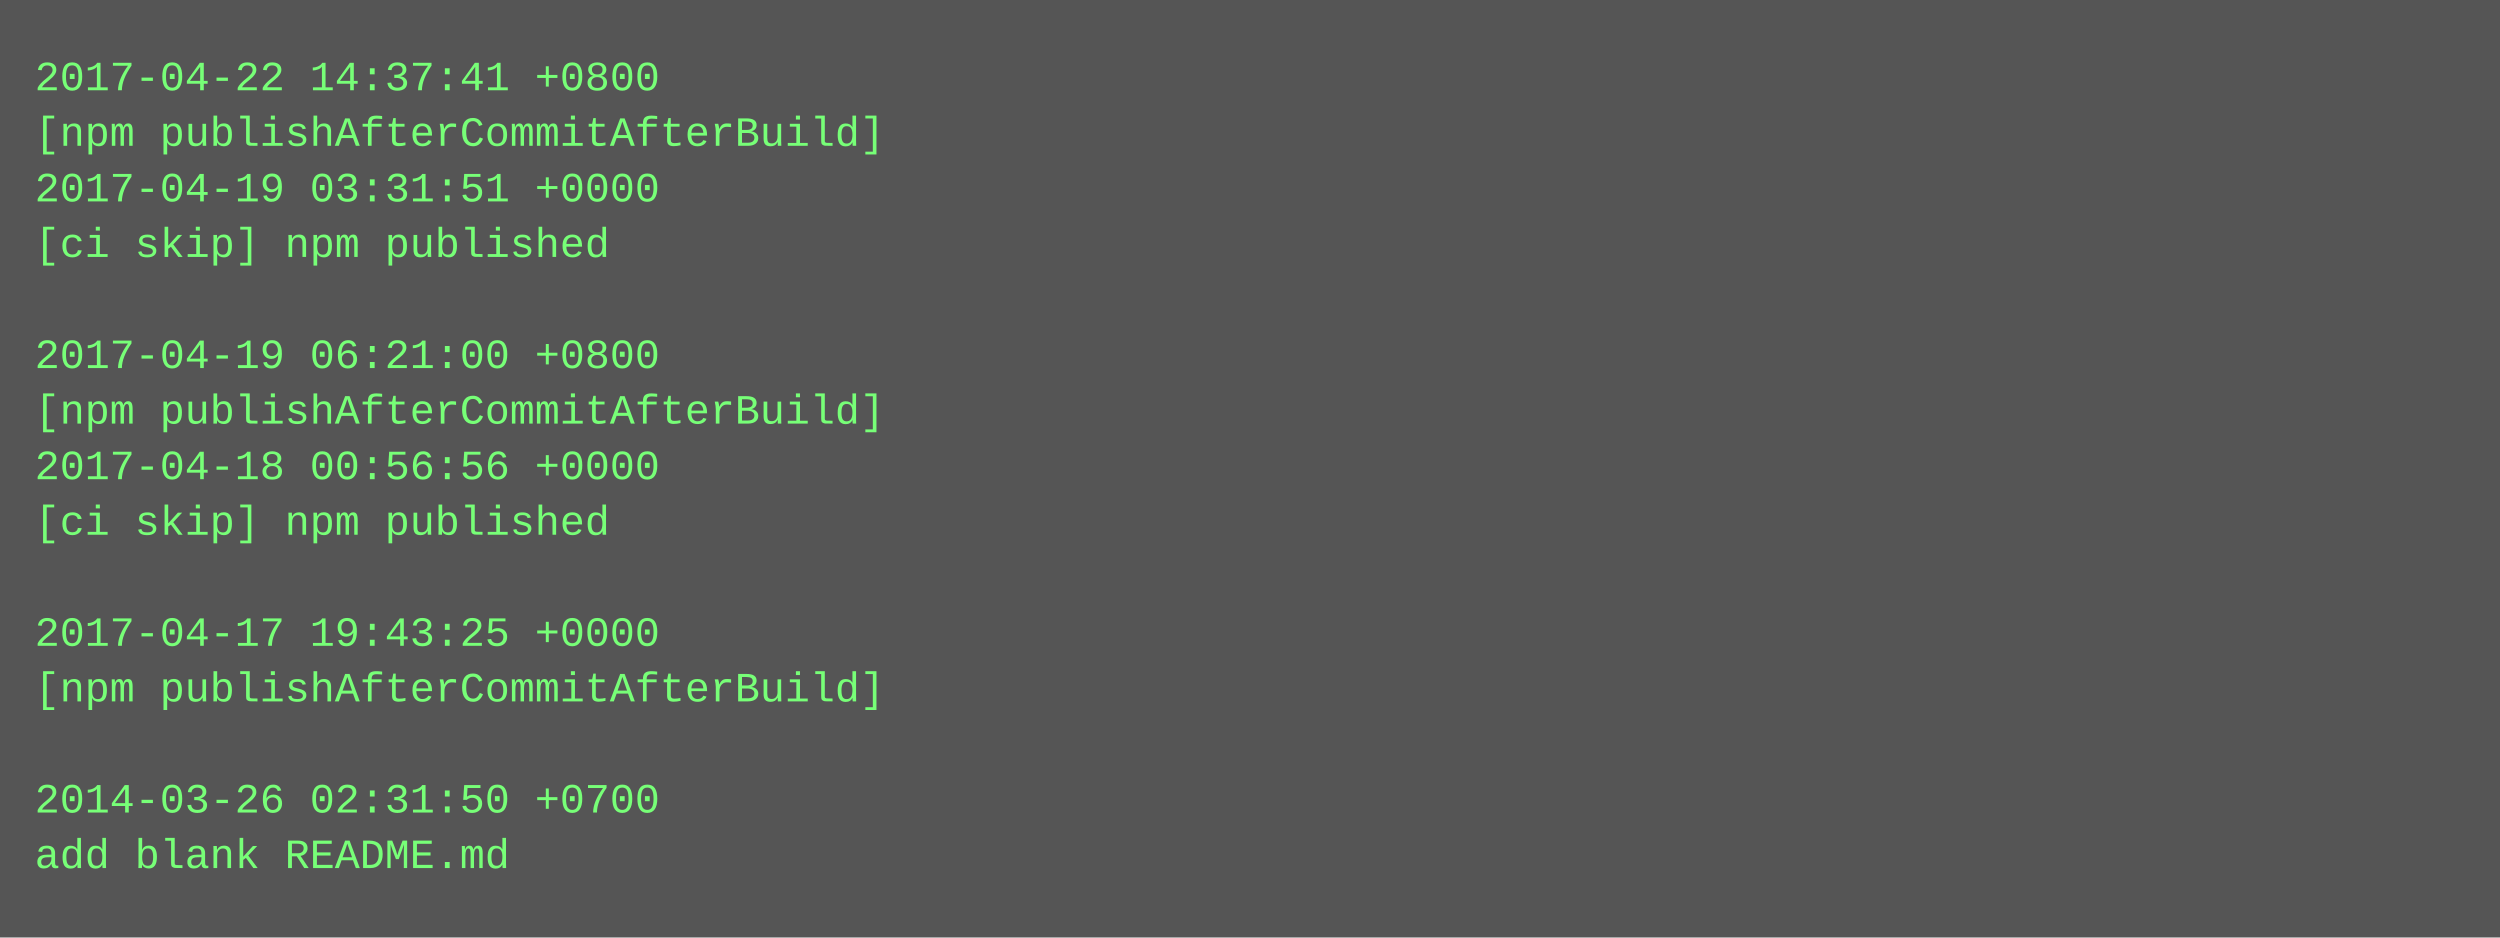
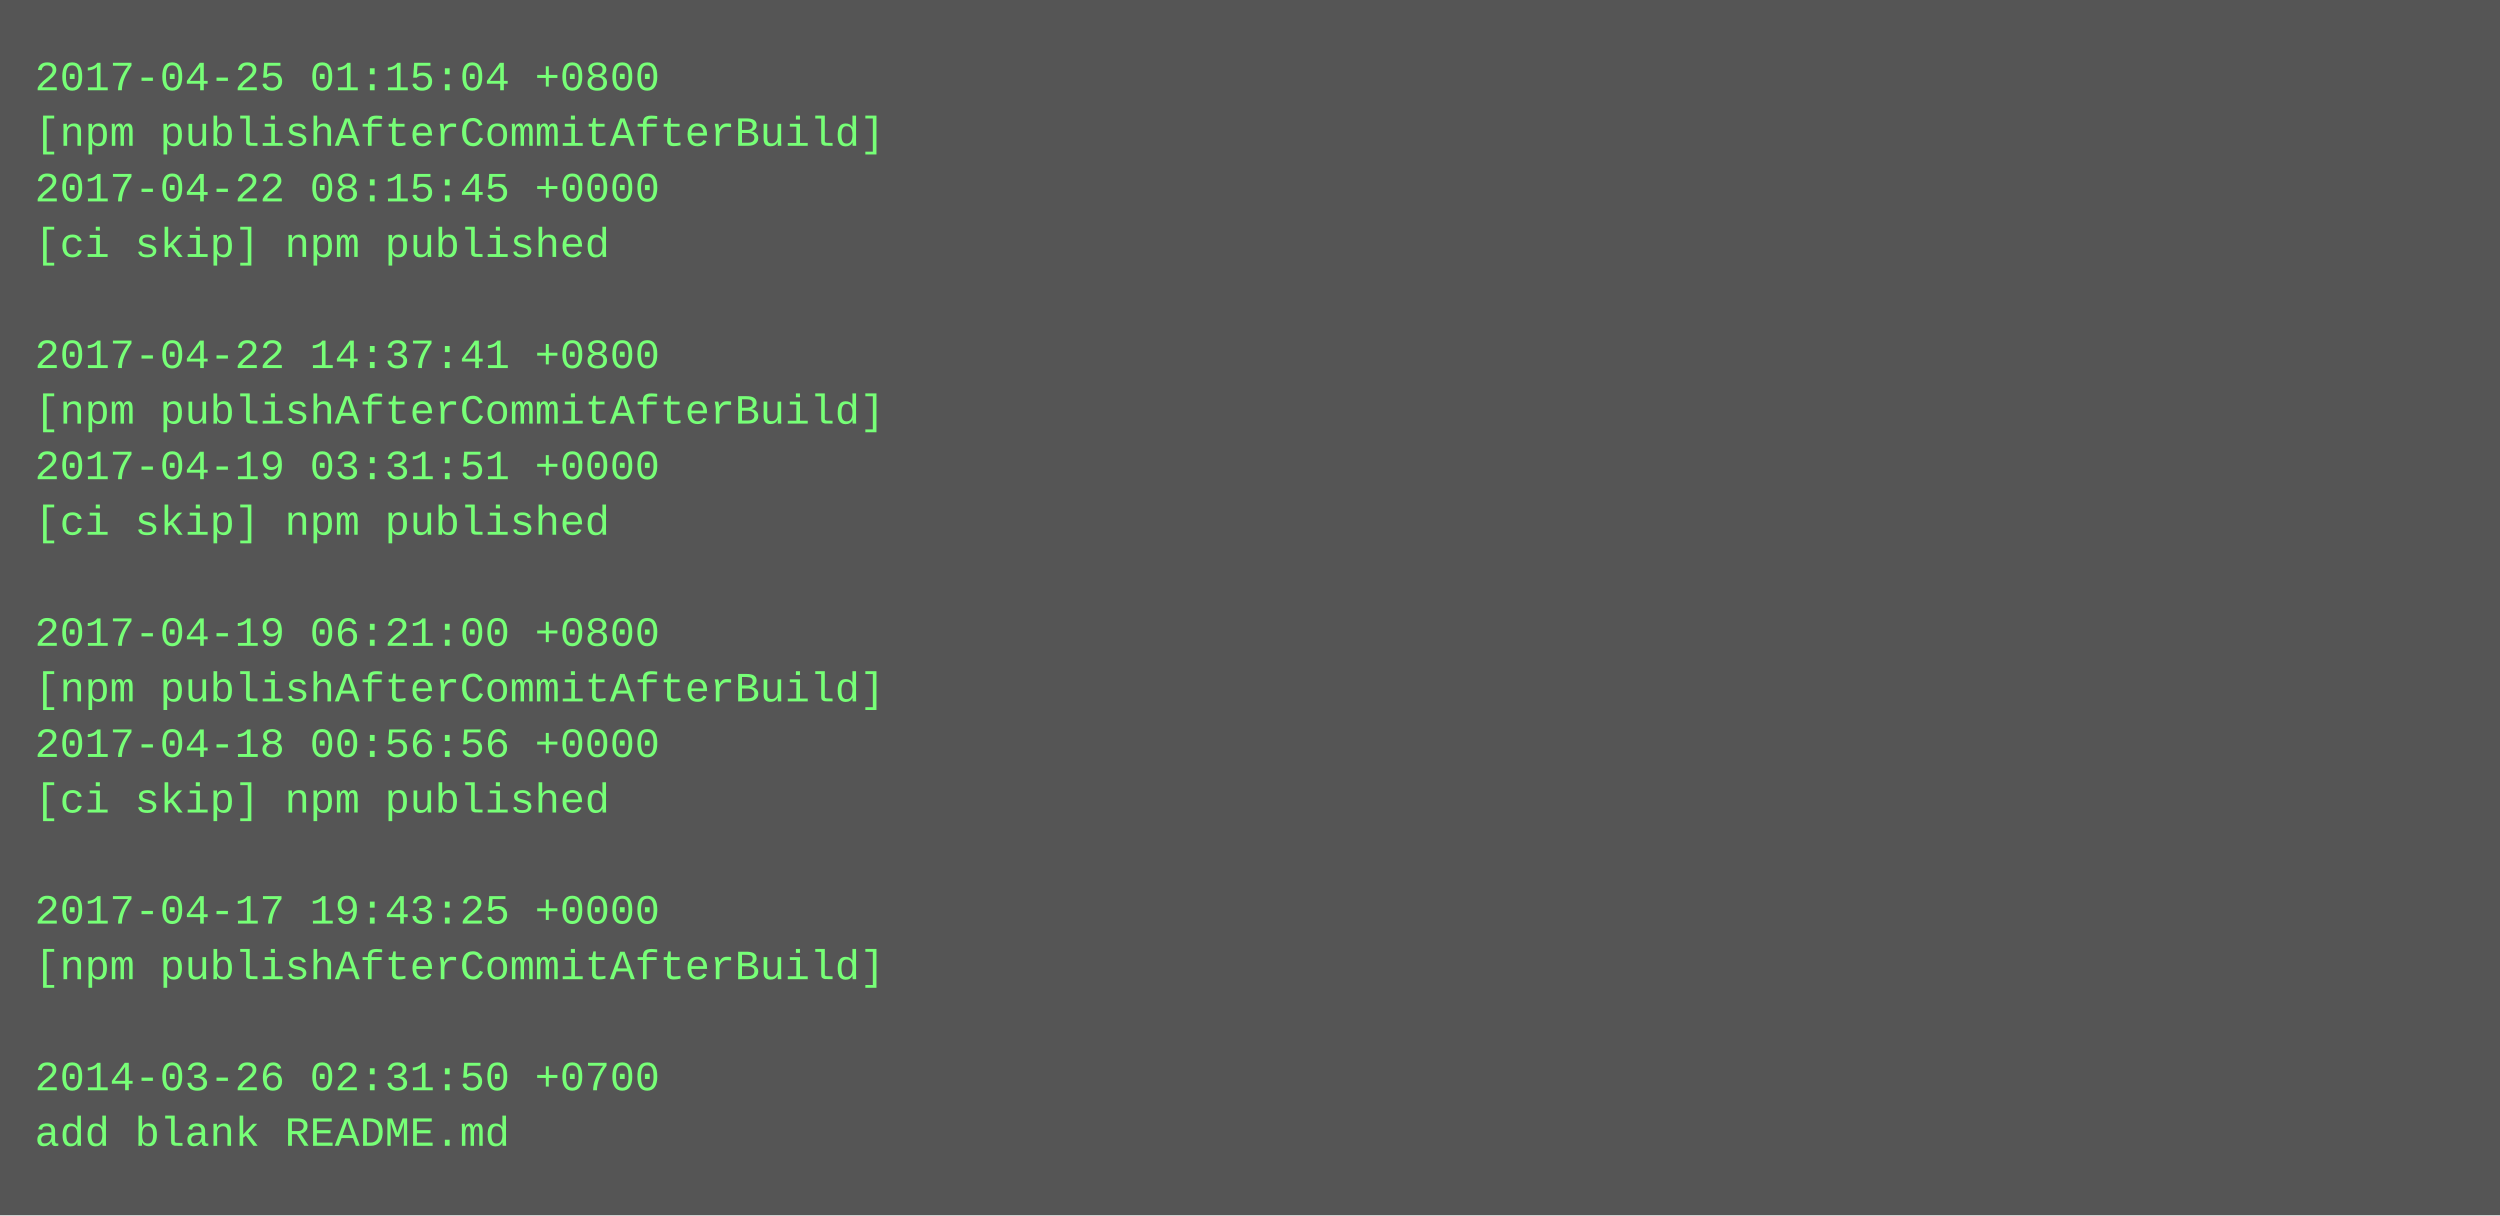
- <svg xmlns="http://www.w3.org/2000/svg" height="270" width="720">
-   <rect height="270" fill="#555" width="720" />
+ <svg xmlns="http://www.w3.org/2000/svg" height="350" width="720">
+   <rect height="350" fill="#555" width="720" />
  <text fill="#7f7" font-family="Courier New" font-size="12" xml:space="preserve">
-     <tspan x="10" y="26">2017-04-22 14:37:41 +0800</tspan>
+     <tspan x="10" y="26">2017-04-25 01:15:04 +0800</tspan>
    <tspan x="10" y="42">[npm publishAfterCommitAfterBuild]</tspan>
-     <tspan x="10" y="58">2017-04-19 03:31:51 +0000</tspan>
+     <tspan x="10" y="58">2017-04-22 08:15:45 +0000</tspan>
    <tspan x="10" y="74">[ci skip] npm published</tspan>
    <tspan x="10" y="90" />
-     <tspan x="10" y="106">2017-04-19 06:21:00 +0800</tspan>
+     <tspan x="10" y="106">2017-04-22 14:37:41 +0800</tspan>
    <tspan x="10" y="122">[npm publishAfterCommitAfterBuild]</tspan>
-     <tspan x="10" y="138">2017-04-18 00:56:56 +0000</tspan>
+     <tspan x="10" y="138">2017-04-19 03:31:51 +0000</tspan>
    <tspan x="10" y="154">[ci skip] npm published</tspan>
    <tspan x="10" y="170" />
-     <tspan x="10" y="186">2017-04-17 19:43:25 +0000</tspan>
+     <tspan x="10" y="186">2017-04-19 06:21:00 +0800</tspan>
    <tspan x="10" y="202">[npm publishAfterCommitAfterBuild]</tspan>
-     <tspan x="10" y="218" />
-     <tspan x="10" y="234">2014-03-26 02:31:50 +0700</tspan>
-     <tspan x="10" y="250">add blank README.md</tspan>
+     <tspan x="10" y="218">2017-04-18 00:56:56 +0000</tspan>
+     <tspan x="10" y="234">[ci skip] npm published</tspan>
+     <tspan x="10" y="250" />
+     <tspan x="10" y="266">2017-04-17 19:43:25 +0000</tspan>
+     <tspan x="10" y="282">[npm publishAfterCommitAfterBuild]</tspan>
+     <tspan x="10" y="298" />
+     <tspan x="10" y="314">2014-03-26 02:31:50 +0700</tspan>
+     <tspan x="10" y="330">add blank README.md</tspan>
  </text>
</svg>
